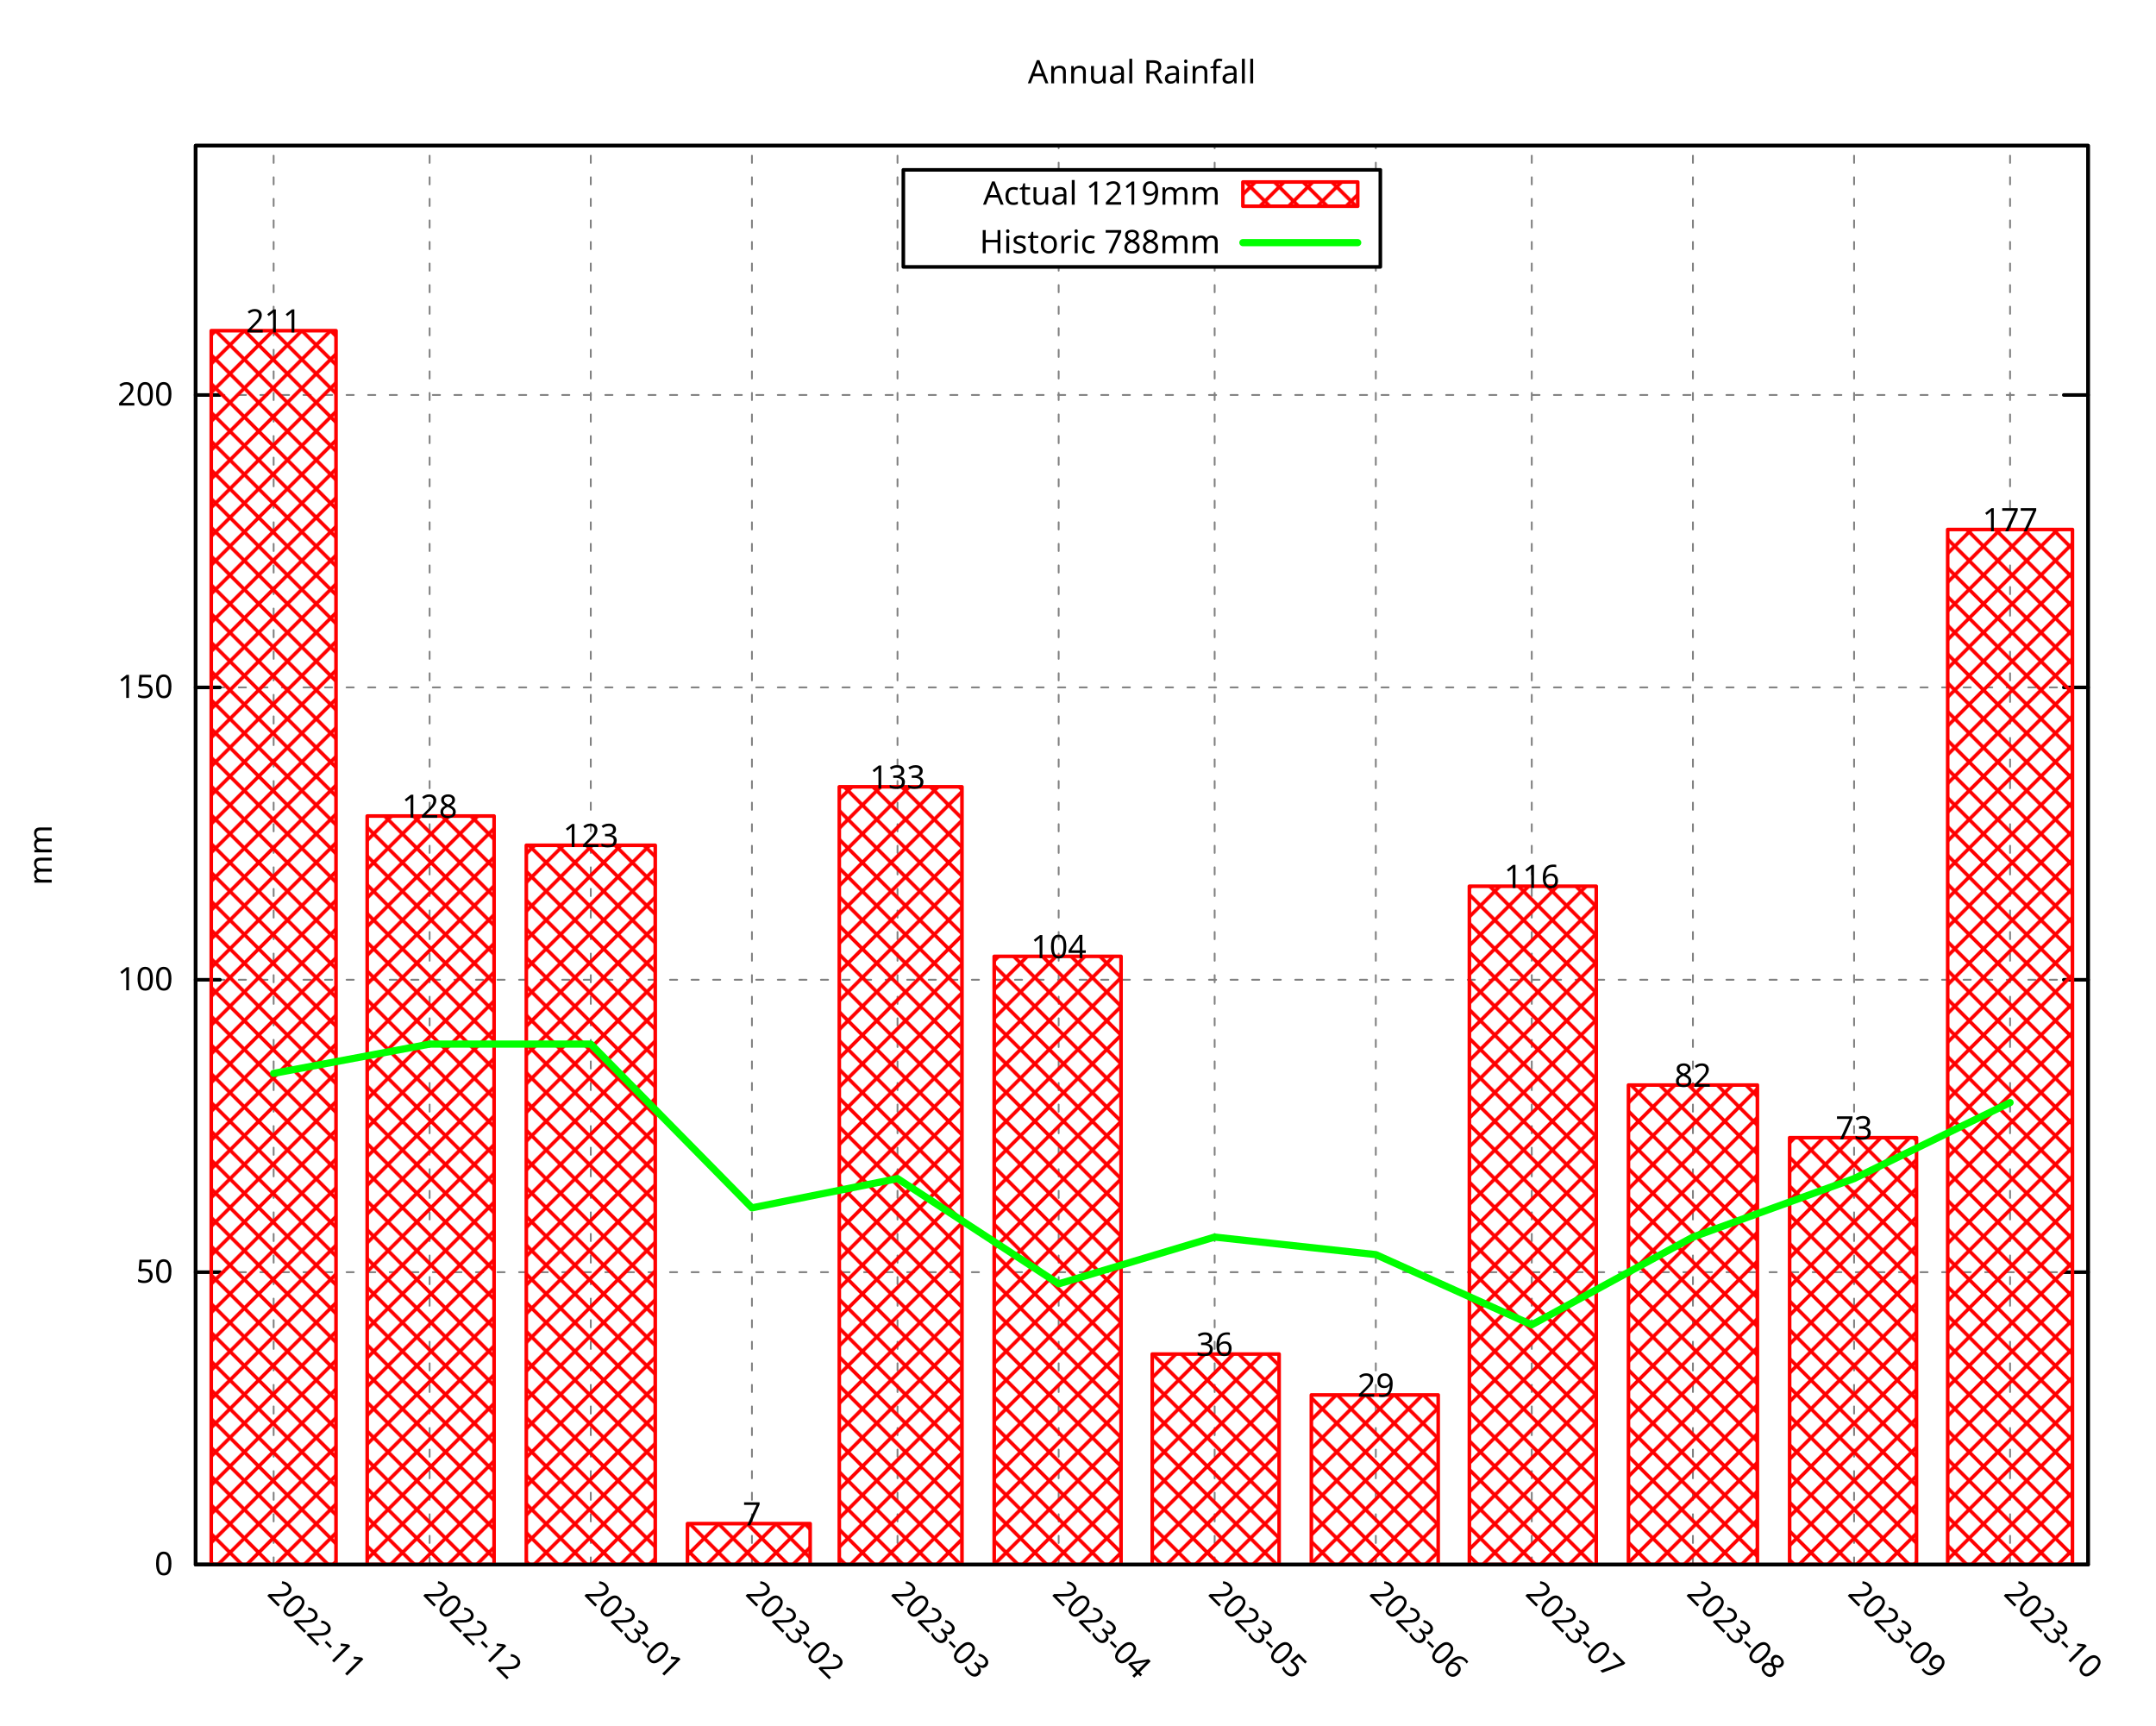
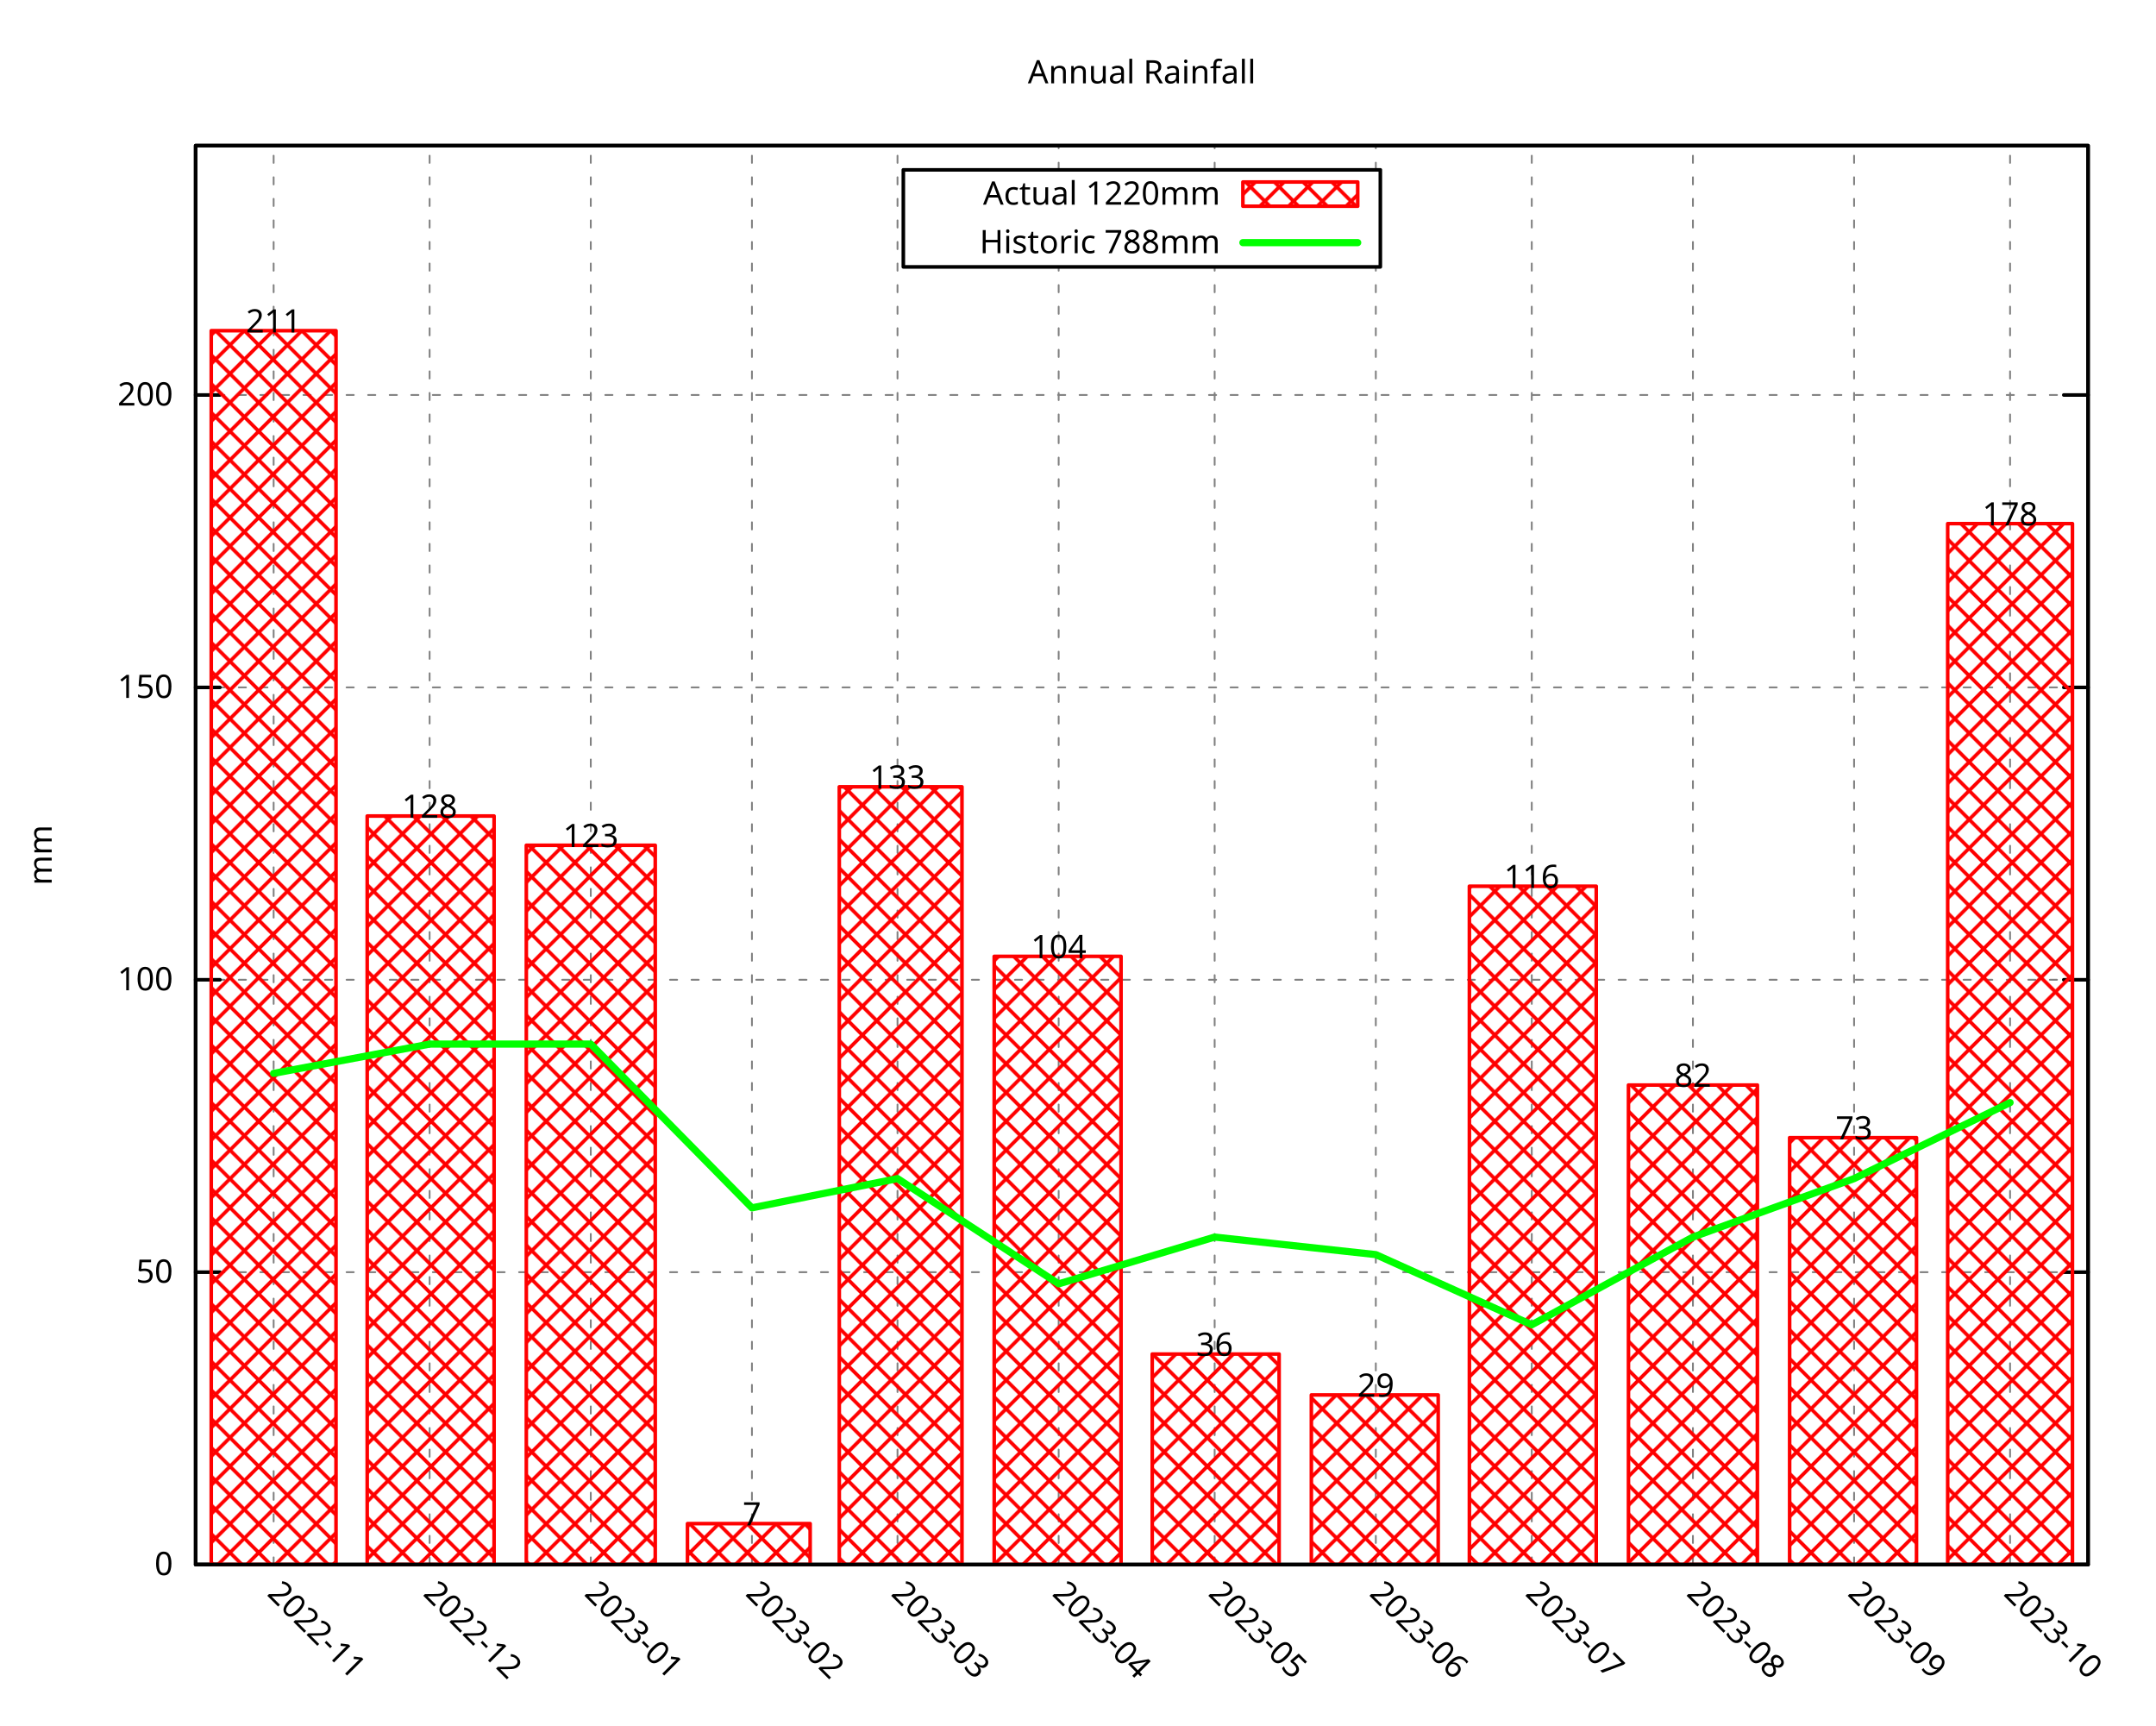
<svg xmlns="http://www.w3.org/2000/svg" xmlns:xlink="http://www.w3.org/1999/xlink" width="600" height="480" viewBox="0 0 600 480">
  <g id="gnuplot_canvas">
    <rect x="0" y="0" width="600" height="480" fill="none" />
    <defs>
      <circle id="gpDot" r="0.5" stroke-width="0.5" stroke="currentColor" />
      <path id="gpPt0" stroke-width="0.296" stroke="currentColor" d="M-1,0 h2 M0,-1 v2" />
      <path id="gpPt1" stroke-width="0.296" stroke="currentColor" d="M-1,-1 L1,1 M1,-1 L-1,1" />
      <path id="gpPt2" stroke-width="0.296" stroke="currentColor" d="M-1,0 L1,0 M0,-1 L0,1 M-1,-1 L1,1 M-1,1 L1,-1" />
      <rect id="gpPt3" stroke-width="0.296" stroke="currentColor" x="-1" y="-1" width="2" height="2" />
      <rect id="gpPt4" stroke-width="0.296" stroke="currentColor" fill="currentColor" x="-1" y="-1" width="2" height="2" />
      <circle id="gpPt5" stroke-width="0.296" stroke="currentColor" cx="0" cy="0" r="1" />
      <use xlink:href="#gpPt5" id="gpPt6" fill="currentColor" stroke="none" />
      <path id="gpPt7" stroke-width="0.296" stroke="currentColor" d="M0,-1.33 L-1.33,0.67 L1.33,0.67 z" />
      <use xlink:href="#gpPt7" id="gpPt8" fill="currentColor" stroke="none" />
      <use xlink:href="#gpPt7" id="gpPt9" stroke="currentColor" transform="rotate(180)" />
      <use xlink:href="#gpPt9" id="gpPt10" fill="currentColor" stroke="none" />
      <use xlink:href="#gpPt3" id="gpPt11" stroke="currentColor" transform="rotate(45)" />
      <use xlink:href="#gpPt11" id="gpPt12" fill="currentColor" stroke="none" />
      <path id="gpPt13" stroke-width="0.296" stroke="currentColor" d="M0,1.330 L1.265,0.411 L0.782,-1.067 L-0.782,-1.076 L-1.265,0.411 z" />
      <use xlink:href="#gpPt13" id="gpPt14" fill="currentColor" stroke="none" />
      <filter id="textbox" filterUnits="objectBoundingBox" x="0" y="0" height="1" width="1">
        <feFlood flood-color="white" flood-opacity="1" result="bgnd" />
        <feComposite in="SourceGraphic" in2="bgnd" operator="atop" />
      </filter>
      <filter id="greybox" filterUnits="objectBoundingBox" x="0" y="0" height="1" width="1">
        <feFlood flood-color="lightgrey" flood-opacity="1" result="grey" />
        <feComposite in="SourceGraphic" in2="grey" operator="atop" />
      </filter>
    </defs>
    <g fill="none" color="white" stroke="currentColor" stroke-width="1.00" stroke-linecap="round" stroke-linejoin="round">
</g>
    <g fill="none" color="black" stroke="currentColor" stroke-width="1.00" stroke-linecap="round" stroke-linejoin="round">
</g>
    <g fill="none" color="black" stroke="black" stroke-width="0.50" stroke-linecap="round" stroke-linejoin="round">
</g>
    <g fill="none" color="gray" stroke="currentColor" stroke-width="0.50" stroke-linecap="round" stroke-linejoin="round">
      <path stroke="gray" stroke-dasharray="2,4" class="gridline" d="M54.45,435.32 L581.09,435.32  " />
    </g>
    <g fill="none" color="gray" stroke="gray" stroke-width="1.00" stroke-linecap="round" stroke-linejoin="round">
</g>
    <g fill="none" color="black" stroke="currentColor" stroke-width="1.00" stroke-linecap="round" stroke-linejoin="round">
      <path stroke="black" d="M54.45,435.32 L61.20,435.32 M581.09,435.32 L574.34,435.32  " />
      <g transform="translate(48.15,438.25)" stroke="none" fill="black" font-family="Droid Sans" font-size="9.00" text-anchor="end">
        <text>
          <tspan font-family="Droid Sans"> 0</tspan>
        </text>
      </g>
    </g>
    <g fill="none" color="black" stroke="currentColor" stroke-width="1.00" stroke-linecap="round" stroke-linejoin="round">
</g>
    <g fill="none" color="black" stroke="black" stroke-width="0.50" stroke-linecap="round" stroke-linejoin="round">
</g>
    <g fill="none" color="gray" stroke="currentColor" stroke-width="0.50" stroke-linecap="round" stroke-linejoin="round">
      <path stroke="gray" stroke-dasharray="2,4" class="gridline" d="M54.45,353.97 L581.09,353.97  " />
    </g>
    <g fill="none" color="gray" stroke="gray" stroke-width="1.00" stroke-linecap="round" stroke-linejoin="round">
</g>
    <g fill="none" color="black" stroke="currentColor" stroke-width="1.00" stroke-linecap="round" stroke-linejoin="round">
      <path stroke="black" d="M54.45,353.97 L61.20,353.97 M581.09,353.97 L574.34,353.97  " />
      <g transform="translate(48.15,356.90)" stroke="none" fill="black" font-family="Droid Sans" font-size="9.00" text-anchor="end">
        <text>
          <tspan font-family="Droid Sans"> 50</tspan>
        </text>
      </g>
    </g>
    <g fill="none" color="black" stroke="currentColor" stroke-width="1.00" stroke-linecap="round" stroke-linejoin="round">
</g>
    <g fill="none" color="black" stroke="black" stroke-width="0.50" stroke-linecap="round" stroke-linejoin="round">
</g>
    <g fill="none" color="gray" stroke="currentColor" stroke-width="0.50" stroke-linecap="round" stroke-linejoin="round">
      <path stroke="gray" stroke-dasharray="2,4" class="gridline" d="M54.45,272.61 L581.09,272.61  " />
    </g>
    <g fill="none" color="gray" stroke="gray" stroke-width="1.00" stroke-linecap="round" stroke-linejoin="round">
</g>
    <g fill="none" color="black" stroke="currentColor" stroke-width="1.00" stroke-linecap="round" stroke-linejoin="round">
      <path stroke="black" d="M54.45,272.61 L61.20,272.61 M581.09,272.61 L574.34,272.61  " />
      <g transform="translate(48.15,275.54)" stroke="none" fill="black" font-family="Droid Sans" font-size="9.00" text-anchor="end">
        <text>
          <tspan font-family="Droid Sans"> 100</tspan>
        </text>
      </g>
    </g>
    <g fill="none" color="black" stroke="currentColor" stroke-width="1.00" stroke-linecap="round" stroke-linejoin="round">
</g>
    <g fill="none" color="black" stroke="black" stroke-width="0.50" stroke-linecap="round" stroke-linejoin="round">
</g>
    <g fill="none" color="gray" stroke="currentColor" stroke-width="0.50" stroke-linecap="round" stroke-linejoin="round">
      <path stroke="gray" stroke-dasharray="2,4" class="gridline" d="M54.45,191.26 L581.09,191.26  " />
    </g>
    <g fill="none" color="gray" stroke="gray" stroke-width="1.00" stroke-linecap="round" stroke-linejoin="round">
</g>
    <g fill="none" color="black" stroke="currentColor" stroke-width="1.00" stroke-linecap="round" stroke-linejoin="round">
      <path stroke="black" d="M54.45,191.26 L61.20,191.26 M581.09,191.26 L574.34,191.26  " />
      <g transform="translate(48.15,194.19)" stroke="none" fill="black" font-family="Droid Sans" font-size="9.00" text-anchor="end">
        <text>
          <tspan font-family="Droid Sans"> 150</tspan>
        </text>
      </g>
    </g>
    <g fill="none" color="black" stroke="currentColor" stroke-width="1.00" stroke-linecap="round" stroke-linejoin="round">
</g>
    <g fill="none" color="black" stroke="black" stroke-width="0.50" stroke-linecap="round" stroke-linejoin="round">
</g>
    <g fill="none" color="gray" stroke="currentColor" stroke-width="0.50" stroke-linecap="round" stroke-linejoin="round">
      <path stroke="gray" stroke-dasharray="2,4" class="gridline" d="M54.45,109.90 L581.09,109.90  " />
    </g>
    <g fill="none" color="gray" stroke="gray" stroke-width="1.00" stroke-linecap="round" stroke-linejoin="round">
</g>
    <g fill="none" color="black" stroke="currentColor" stroke-width="1.00" stroke-linecap="round" stroke-linejoin="round">
      <path stroke="black" d="M54.45,109.90 L61.20,109.90 M581.09,109.90 L574.34,109.90  " />
      <g transform="translate(48.15,112.83)" stroke="none" fill="black" font-family="Droid Sans" font-size="9.00" text-anchor="end">
        <text>
          <tspan font-family="Droid Sans"> 200</tspan>
        </text>
      </g>
    </g>
    <g fill="none" color="black" stroke="currentColor" stroke-width="1.00" stroke-linecap="round" stroke-linejoin="round">
</g>
    <g fill="none" color="black" stroke="black" stroke-width="0.50" stroke-linecap="round" stroke-linejoin="round">
</g>
    <g fill="none" color="gray" stroke="currentColor" stroke-width="0.50" stroke-linecap="round" stroke-linejoin="round">
      <path stroke="gray" stroke-dasharray="2,4" class="gridline" d="M76.15,435.32 L76.15,40.51  " />
    </g>
    <g fill="none" color="gray" stroke="gray" stroke-width="1.00" stroke-linecap="round" stroke-linejoin="round">
</g>
    <g fill="none" color="black" stroke="currentColor" stroke-width="1.00" stroke-linecap="round" stroke-linejoin="round">
      <path stroke="black" d="M76.15,435.32 M76.15,40.51  " />
      <g transform="translate(74.08,443.69) rotate(45)" stroke="none" fill="black" font-family="Droid Sans" font-size="9.00" text-anchor="start">
        <text>
          <tspan font-family="Droid Sans">2022-11</tspan>
        </text>
      </g>
    </g>
    <g fill="none" color="black" stroke="currentColor" stroke-width="1.00" stroke-linecap="round" stroke-linejoin="round">
</g>
    <g fill="none" color="black" stroke="black" stroke-width="0.50" stroke-linecap="round" stroke-linejoin="round">
</g>
    <g fill="none" color="gray" stroke="currentColor" stroke-width="0.50" stroke-linecap="round" stroke-linejoin="round">
      <path stroke="gray" stroke-dasharray="2,4" class="gridline" d="M119.56,435.32 L119.56,40.51  " />
    </g>
    <g fill="none" color="gray" stroke="gray" stroke-width="1.00" stroke-linecap="round" stroke-linejoin="round">
</g>
    <g fill="none" color="black" stroke="currentColor" stroke-width="1.00" stroke-linecap="round" stroke-linejoin="round">
      <path stroke="black" d="M119.56,435.32 M119.56,40.51  " />
      <g transform="translate(117.49,443.69) rotate(45)" stroke="none" fill="black" font-family="Droid Sans" font-size="9.00" text-anchor="start">
        <text>
          <tspan font-family="Droid Sans">2022-12</tspan>
        </text>
      </g>
    </g>
    <g fill="none" color="black" stroke="currentColor" stroke-width="1.00" stroke-linecap="round" stroke-linejoin="round">
</g>
    <g fill="none" color="black" stroke="black" stroke-width="0.50" stroke-linecap="round" stroke-linejoin="round">
</g>
    <g fill="none" color="gray" stroke="currentColor" stroke-width="0.50" stroke-linecap="round" stroke-linejoin="round">
      <path stroke="gray" stroke-dasharray="2,4" class="gridline" d="M164.41,435.32 L164.41,40.51  " />
    </g>
    <g fill="none" color="gray" stroke="gray" stroke-width="1.00" stroke-linecap="round" stroke-linejoin="round">
</g>
    <g fill="none" color="black" stroke="currentColor" stroke-width="1.00" stroke-linecap="round" stroke-linejoin="round">
      <path stroke="black" d="M164.41,435.32 M164.41,40.51  " />
      <g transform="translate(162.34,443.69) rotate(45)" stroke="none" fill="black" font-family="Droid Sans" font-size="9.00" text-anchor="start">
        <text>
          <tspan font-family="Droid Sans">2023-01</tspan>
        </text>
      </g>
    </g>
    <g fill="none" color="black" stroke="currentColor" stroke-width="1.00" stroke-linecap="round" stroke-linejoin="round">
</g>
    <g fill="none" color="black" stroke="black" stroke-width="0.50" stroke-linecap="round" stroke-linejoin="round">
</g>
    <g fill="none" color="gray" stroke="currentColor" stroke-width="0.50" stroke-linecap="round" stroke-linejoin="round">
      <path stroke="gray" stroke-dasharray="2,4" class="gridline" d="M209.26,435.32 L209.26,40.51  " />
    </g>
    <g fill="none" color="gray" stroke="gray" stroke-width="1.00" stroke-linecap="round" stroke-linejoin="round">
</g>
    <g fill="none" color="black" stroke="currentColor" stroke-width="1.00" stroke-linecap="round" stroke-linejoin="round">
      <path stroke="black" d="M209.26,435.32 M209.26,40.51  " />
      <g transform="translate(207.19,443.69) rotate(45)" stroke="none" fill="black" font-family="Droid Sans" font-size="9.00" text-anchor="start">
        <text>
          <tspan font-family="Droid Sans">2023-02</tspan>
        </text>
      </g>
    </g>
    <g fill="none" color="black" stroke="currentColor" stroke-width="1.00" stroke-linecap="round" stroke-linejoin="round">
</g>
    <g fill="none" color="black" stroke="black" stroke-width="0.50" stroke-linecap="round" stroke-linejoin="round">
</g>
    <g fill="none" color="gray" stroke="currentColor" stroke-width="0.50" stroke-linecap="round" stroke-linejoin="round">
      <path stroke="gray" stroke-dasharray="2,4" class="gridline" d="M249.77,435.32 L249.77,40.51  " />
    </g>
    <g fill="none" color="gray" stroke="gray" stroke-width="1.00" stroke-linecap="round" stroke-linejoin="round">
</g>
    <g fill="none" color="black" stroke="currentColor" stroke-width="1.00" stroke-linecap="round" stroke-linejoin="round">
      <path stroke="black" d="M249.77,435.32 M249.77,40.51  " />
      <g transform="translate(247.70,443.69) rotate(45)" stroke="none" fill="black" font-family="Droid Sans" font-size="9.00" text-anchor="start">
        <text>
          <tspan font-family="Droid Sans">2023-03</tspan>
        </text>
      </g>
    </g>
    <g fill="none" color="black" stroke="currentColor" stroke-width="1.00" stroke-linecap="round" stroke-linejoin="round">
</g>
    <g fill="none" color="black" stroke="black" stroke-width="0.50" stroke-linecap="round" stroke-linejoin="round">
</g>
    <g fill="none" color="gray" stroke="currentColor" stroke-width="0.50" stroke-linecap="round" stroke-linejoin="round">
      <path stroke="gray" stroke-dasharray="2,4" class="gridline" d="M294.62,435.32 L294.62,74.26 M294.62,47.26 L294.62,40.51  " />
    </g>
    <g fill="none" color="gray" stroke="gray" stroke-width="1.00" stroke-linecap="round" stroke-linejoin="round">
</g>
    <g fill="none" color="black" stroke="currentColor" stroke-width="1.00" stroke-linecap="round" stroke-linejoin="round">
      <path stroke="black" d="M294.62,435.32 M294.62,40.51  " />
      <g transform="translate(292.55,443.69) rotate(45)" stroke="none" fill="black" font-family="Droid Sans" font-size="9.00" text-anchor="start">
        <text>
          <tspan font-family="Droid Sans">2023-04</tspan>
        </text>
      </g>
    </g>
    <g fill="none" color="black" stroke="currentColor" stroke-width="1.00" stroke-linecap="round" stroke-linejoin="round">
</g>
    <g fill="none" color="black" stroke="black" stroke-width="0.50" stroke-linecap="round" stroke-linejoin="round">
</g>
    <g fill="none" color="gray" stroke="currentColor" stroke-width="0.50" stroke-linecap="round" stroke-linejoin="round">
      <path stroke="gray" stroke-dasharray="2,4" class="gridline" d="M338.03,435.32 L338.03,74.26 M338.03,47.26 L338.03,40.51  " />
    </g>
    <g fill="none" color="gray" stroke="gray" stroke-width="1.00" stroke-linecap="round" stroke-linejoin="round">
</g>
    <g fill="none" color="black" stroke="currentColor" stroke-width="1.00" stroke-linecap="round" stroke-linejoin="round">
      <path stroke="black" d="M338.03,435.32 M338.03,40.51  " />
      <g transform="translate(335.96,443.69) rotate(45)" stroke="none" fill="black" font-family="Droid Sans" font-size="9.00" text-anchor="start">
        <text>
          <tspan font-family="Droid Sans">2023-05</tspan>
        </text>
      </g>
    </g>
    <g fill="none" color="black" stroke="currentColor" stroke-width="1.00" stroke-linecap="round" stroke-linejoin="round">
</g>
    <g fill="none" color="black" stroke="black" stroke-width="0.50" stroke-linecap="round" stroke-linejoin="round">
</g>
    <g fill="none" color="gray" stroke="currentColor" stroke-width="0.50" stroke-linecap="round" stroke-linejoin="round">
      <path stroke="gray" stroke-dasharray="2,4" class="gridline" d="M382.88,435.32 L382.88,74.26 M382.88,47.26 L382.88,40.51  " />
    </g>
    <g fill="none" color="gray" stroke="gray" stroke-width="1.00" stroke-linecap="round" stroke-linejoin="round">
</g>
    <g fill="none" color="black" stroke="currentColor" stroke-width="1.00" stroke-linecap="round" stroke-linejoin="round">
      <path stroke="black" d="M382.88,435.32 M382.88,40.51  " />
      <g transform="translate(380.81,443.69) rotate(45)" stroke="none" fill="black" font-family="Droid Sans" font-size="9.00" text-anchor="start">
        <text>
          <tspan font-family="Droid Sans">2023-06</tspan>
        </text>
      </g>
    </g>
    <g fill="none" color="black" stroke="currentColor" stroke-width="1.00" stroke-linecap="round" stroke-linejoin="round">
</g>
    <g fill="none" color="black" stroke="black" stroke-width="0.50" stroke-linecap="round" stroke-linejoin="round">
</g>
    <g fill="none" color="gray" stroke="currentColor" stroke-width="0.50" stroke-linecap="round" stroke-linejoin="round">
      <path stroke="gray" stroke-dasharray="2,4" class="gridline" d="M426.28,435.32 L426.28,40.51  " />
    </g>
    <g fill="none" color="gray" stroke="gray" stroke-width="1.00" stroke-linecap="round" stroke-linejoin="round">
</g>
    <g fill="none" color="black" stroke="currentColor" stroke-width="1.00" stroke-linecap="round" stroke-linejoin="round">
      <path stroke="black" d="M426.28,435.32 M426.28,40.51  " />
      <g transform="translate(424.21,443.69) rotate(45)" stroke="none" fill="black" font-family="Droid Sans" font-size="9.00" text-anchor="start">
        <text>
          <tspan font-family="Droid Sans">2023-07</tspan>
        </text>
      </g>
    </g>
    <g fill="none" color="black" stroke="currentColor" stroke-width="1.00" stroke-linecap="round" stroke-linejoin="round">
</g>
    <g fill="none" color="black" stroke="black" stroke-width="0.50" stroke-linecap="round" stroke-linejoin="round">
</g>
    <g fill="none" color="gray" stroke="currentColor" stroke-width="0.50" stroke-linecap="round" stroke-linejoin="round">
      <path stroke="gray" stroke-dasharray="2,4" class="gridline" d="M471.13,435.32 L471.13,40.51  " />
    </g>
    <g fill="none" color="gray" stroke="gray" stroke-width="1.00" stroke-linecap="round" stroke-linejoin="round">
</g>
    <g fill="none" color="black" stroke="currentColor" stroke-width="1.00" stroke-linecap="round" stroke-linejoin="round">
      <path stroke="black" d="M471.13,435.32 M471.13,40.51  " />
      <g transform="translate(469.06,443.69) rotate(45)" stroke="none" fill="black" font-family="Droid Sans" font-size="9.00" text-anchor="start">
        <text>
          <tspan font-family="Droid Sans">2023-08</tspan>
        </text>
      </g>
    </g>
    <g fill="none" color="black" stroke="currentColor" stroke-width="1.00" stroke-linecap="round" stroke-linejoin="round">
</g>
    <g fill="none" color="black" stroke="black" stroke-width="0.50" stroke-linecap="round" stroke-linejoin="round">
</g>
    <g fill="none" color="gray" stroke="currentColor" stroke-width="0.50" stroke-linecap="round" stroke-linejoin="round">
      <path stroke="gray" stroke-dasharray="2,4" class="gridline" d="M515.98,435.32 L515.98,40.51  " />
    </g>
    <g fill="none" color="gray" stroke="gray" stroke-width="1.00" stroke-linecap="round" stroke-linejoin="round">
</g>
    <g fill="none" color="black" stroke="currentColor" stroke-width="1.00" stroke-linecap="round" stroke-linejoin="round">
      <path stroke="black" d="M515.98,435.32 M515.98,40.51  " />
      <g transform="translate(513.91,443.69) rotate(45)" stroke="none" fill="black" font-family="Droid Sans" font-size="9.00" text-anchor="start">
        <text>
          <tspan font-family="Droid Sans">2023-09</tspan>
        </text>
      </g>
    </g>
    <g fill="none" color="black" stroke="currentColor" stroke-width="1.00" stroke-linecap="round" stroke-linejoin="round">
</g>
    <g fill="none" color="black" stroke="black" stroke-width="0.50" stroke-linecap="round" stroke-linejoin="round">
</g>
    <g fill="none" color="gray" stroke="currentColor" stroke-width="0.50" stroke-linecap="round" stroke-linejoin="round">
      <path stroke="gray" stroke-dasharray="2,4" class="gridline" d="M559.39,435.32 L559.39,40.51  " />
    </g>
    <g fill="none" color="gray" stroke="gray" stroke-width="1.00" stroke-linecap="round" stroke-linejoin="round">
</g>
    <g fill="none" color="black" stroke="currentColor" stroke-width="1.00" stroke-linecap="round" stroke-linejoin="round">
      <path stroke="black" d="M559.39,435.32 M559.39,40.51  " />
      <g transform="translate(557.32,443.69) rotate(45)" stroke="none" fill="black" font-family="Droid Sans" font-size="9.00" text-anchor="start">
        <text>
          <tspan font-family="Droid Sans">2023-10</tspan>
        </text>
      </g>
    </g>
    <g fill="none" color="black" stroke="currentColor" stroke-width="1.00" stroke-linecap="round" stroke-linejoin="round">
</g>
    <g fill="none" color="black" stroke="currentColor" stroke-width="1.00" stroke-linecap="round" stroke-linejoin="round">
      <path stroke="black" d="M54.45,40.51 L54.45,435.32 L581.09,435.32 L581.09,40.51 L54.45,40.51 Z  " />
    </g>
    <g fill="none" color="black" stroke="currentColor" stroke-width="1.00" stroke-linecap="round" stroke-linejoin="round">
      <g transform="translate(14.39,237.92) rotate(270)" stroke="none" fill="black" font-family="Droid Sans" font-size="9.00" text-anchor="middle">
        <text>
          <tspan font-family="Droid Sans">mm</tspan>
        </text>
      </g>
    </g>
    <g fill="none" color="black" stroke="currentColor" stroke-width="1.00" stroke-linecap="round" stroke-linejoin="round">
</g>
    <g fill="none" color="black" stroke="currentColor" stroke-width="1.00" stroke-linecap="round" stroke-linejoin="round">
      <path stroke="black" d="M251.39,74.26 L251.39,47.26 L384.14,47.26 L384.14,74.26 L251.39,74.26 Z  " />
    </g>
    <g id="gnuplot_plot_1">
      <g fill="none" color="black" stroke="currentColor" stroke-width="1.00" stroke-linecap="round" stroke-linejoin="round">
        <g transform="translate(339.59,56.94)" stroke="none" fill="black" font-family="Droid Sans" font-size="9.00" text-anchor="end">
          <text>
-             <tspan font-family="Droid Sans">Actual 1219mm</tspan>
+             <tspan font-family="Droid Sans">Actual 1220mm</tspan>
          </text>
        </g>
      </g>
      <g fill="none" color="black" stroke="currentColor" stroke-width="1.00" stroke-linecap="round" stroke-linejoin="round">
        <defs>
          <pattern id="gpPat1" patternUnits="userSpaceOnUse" x="0" y="0" width="8" height="8">
            <path style="fill:none; stroke:rgb(255,0,0)" d="M0,0 L8,8 M0,8 L8,0" />
          </pattern>
        </defs>
        <g stroke="none" shape-rendering="crispEdges">
          <polygon fill="url(#gpPat1)" points="345.89,57.38 377.84,57.38 377.84,50.63 345.89,50.63 " />
        </g>
        <path stroke="rgb(255,   0,   0)" d="M345.89,57.38 L377.84,57.38 L377.84,50.64 L345.89,50.64 L345.89,57.38 Z  " />
      </g>
      <g fill="none" color="black" stroke="currentColor" stroke-width="1.00" stroke-linecap="round" stroke-linejoin="round">
        <defs>
          <pattern id="gpPat2" patternUnits="userSpaceOnUse" x="0" y="0" width="8" height="8">
            <path style="fill:none; stroke:rgb(255,0,0)" d="M0,0 L8,8 M0,8 L8,0" />
          </pattern>
        </defs>
        <g stroke="none" shape-rendering="crispEdges">
          <polygon fill="url(#gpPat2)" points="58.79,435.32 93.52,435.32 93.52,92.00 58.79,92.00 " />
        </g>
        <path stroke="rgb(255,   0,   0)" d="M58.79,435.32 L58.79,92.01 L93.51,92.01 L93.51,435.32 L58.79,435.32 Z  " />
        <g stroke="none" shape-rendering="crispEdges">
          <polygon fill="url(#gpPat2)" points="102.19,435.32 137.51,435.32 137.51,227.04 102.19,227.04 " />
        </g>
        <path stroke="rgb(255,   0,   0)" d="M102.19,435.32 L102.19,227.05 L137.50,227.05 L137.50,435.32 L102.19,435.32 Z  " />
        <g stroke="none" shape-rendering="crispEdges">
          <polygon fill="url(#gpPat2)" points="146.47,435.32 182.36,435.32 182.36,235.18 146.47,235.18 " />
        </g>
        <path stroke="rgb(255,   0,   0)" d="M146.47,435.32 L146.47,235.19 L182.35,235.19 L182.35,435.32 L146.47,435.32 Z  " />
        <g stroke="none" shape-rendering="crispEdges">
          <polygon fill="url(#gpPat2)" points="191.32,435.32 225.47,435.32 225.47,423.92 191.32,423.92 " />
        </g>
        <path stroke="rgb(255,   0,   0)" d="M191.32,435.32 L191.32,423.93 L225.46,423.93 L225.46,435.32 L191.32,435.32 Z  " />
        <g stroke="none" shape-rendering="crispEdges">
          <polygon fill="url(#gpPat2)" points="233.57,435.32 267.72,435.32 267.72,218.91 233.57,218.91 " />
        </g>
        <path stroke="rgb(255,   0,   0)" d="M233.57,435.32 L233.57,218.92 L267.71,218.92 L267.71,435.32 L233.57,435.32 Z  " />
        <g stroke="none" shape-rendering="crispEdges">
          <polygon fill="url(#gpPat2)" points="276.68,435.32 311.99,435.32 311.99,266.09 276.68,266.09 " />
        </g>
        <path stroke="rgb(255,   0,   0)" d="M276.68,435.32 L276.68,266.10 L311.98,266.10 L311.98,435.32 L276.68,435.32 Z  " />
        <g stroke="none" shape-rendering="crispEdges">
          <polygon fill="url(#gpPat2)" points="320.66,435.32 355.98,435.32 355.98,376.74 320.66,376.74 " />
        </g>
        <path stroke="rgb(255,   0,   0)" d="M320.66,435.32 L320.66,376.75 L355.97,376.75 L355.97,435.32 L320.66,435.32 Z  " />
        <g stroke="none" shape-rendering="crispEdges">
          <polygon fill="url(#gpPat2)" points="364.94,435.32 400.25,435.32 400.25,388.12 364.94,388.12 " />
        </g>
        <path stroke="rgb(255,   0,   0)" d="M364.94,435.32 L364.94,388.13 L400.24,388.13 L400.24,435.32 L364.94,435.32 Z  " />
        <g stroke="none" shape-rendering="crispEdges">
          <polygon fill="url(#gpPat2)" points="408.92,435.32 444.23,435.32 444.23,246.57 408.92,246.57 " />
        </g>
        <path stroke="rgb(255,   0,   0)" d="M408.92,435.32 L408.92,246.58 L444.22,246.58 L444.22,435.32 L408.92,435.32 Z  " />
        <g stroke="none" shape-rendering="crispEdges">
          <polygon fill="url(#gpPat2)" points="453.19,435.32 489.08,435.32 489.08,301.89 453.19,301.89 " />
        </g>
        <path stroke="rgb(255,   0,   0)" d="M453.19,435.32 L453.19,301.90 L489.07,301.90 L489.07,435.32 L453.19,435.32 Z  " />
        <g stroke="none" shape-rendering="crispEdges">
          <polygon fill="url(#gpPat2)" points="498.04,435.32 533.36,435.32 533.36,316.53 498.04,316.53 " />
        </g>
        <path stroke="rgb(255,   0,   0)" d="M498.04,435.32 L498.04,316.54 L533.35,316.54 L533.35,435.32 L498.04,435.32 Z  " />
        <g stroke="none" shape-rendering="crispEdges">
-           <polygon fill="url(#gpPat2)" points="542.03,435.32 576.76,435.32 576.76,147.32 542.03,147.32 " />
-         </g>
-         <path stroke="rgb(255,   0,   0)" d="M542.03,435.32 L542.03,147.33 L576.75,147.33 L576.75,435.32 L542.03,435.32 Z  " />
+           <polygon fill="url(#gpPat2)" points="542.03,435.32 576.76,435.32 576.76,145.69 542.03,145.69 " />
+         </g>
+         <path stroke="rgb(255,   0,   0)" d="M542.03,435.32 L542.03,145.70 L576.75,145.70 L576.75,435.32 L542.03,435.32 Z  " />
      </g>
    </g>
    <g id="gnuplot_plot_2" fill="none">
      <g fill="none" color="black" stroke="currentColor" stroke-width="1.00" stroke-linecap="round" stroke-linejoin="round">
        <g transform="translate(76.15,92.50)" stroke="none" fill="black" font-family="Droid Sans" font-size="9.00" text-anchor="middle">
          <text>
            <tspan font-family="Droid Sans">211</tspan>
          </text>
        </g>
        <g transform="translate(119.56,227.54)" stroke="none" fill="black" font-family="Droid Sans" font-size="9.00" text-anchor="middle">
          <text>
            <tspan font-family="Droid Sans">128</tspan>
          </text>
        </g>
        <g transform="translate(164.41,235.68)" stroke="none" fill="black" font-family="Droid Sans" font-size="9.00" text-anchor="middle">
          <text>
            <tspan font-family="Droid Sans">123</tspan>
          </text>
        </g>
        <g transform="translate(209.26,424.42)" stroke="none" fill="black" font-family="Droid Sans" font-size="9.00" text-anchor="middle">
          <text>
            <tspan font-family="Droid Sans">7</tspan>
          </text>
        </g>
        <g transform="translate(249.77,219.41)" stroke="none" fill="black" font-family="Droid Sans" font-size="9.00" text-anchor="middle">
          <text>
            <tspan font-family="Droid Sans">133</tspan>
          </text>
        </g>
        <g transform="translate(294.62,266.59)" stroke="none" fill="black" font-family="Droid Sans" font-size="9.00" text-anchor="middle">
          <text>
            <tspan font-family="Droid Sans">104</tspan>
          </text>
        </g>
        <g transform="translate(338.03,377.23)" stroke="none" fill="black" font-family="Droid Sans" font-size="9.00" text-anchor="middle">
          <text>
            <tspan font-family="Droid Sans">36</tspan>
          </text>
        </g>
        <g transform="translate(382.88,388.62)" stroke="none" fill="black" font-family="Droid Sans" font-size="9.00" text-anchor="middle">
          <text>
            <tspan font-family="Droid Sans">29</tspan>
          </text>
        </g>
        <g transform="translate(426.28,247.07)" stroke="none" fill="black" font-family="Droid Sans" font-size="9.00" text-anchor="middle">
          <text>
            <tspan font-family="Droid Sans">116</tspan>
          </text>
        </g>
        <g transform="translate(471.13,302.39)" stroke="none" fill="black" font-family="Droid Sans" font-size="9.00" text-anchor="middle">
          <text>
            <tspan font-family="Droid Sans">82</tspan>
          </text>
        </g>
        <g transform="translate(515.98,317.03)" stroke="none" fill="black" font-family="Droid Sans" font-size="9.00" text-anchor="middle">
          <text>
            <tspan font-family="Droid Sans">73</tspan>
          </text>
        </g>
-         <g transform="translate(559.39,147.82)" stroke="none" fill="black" font-family="Droid Sans" font-size="9.00" text-anchor="middle">
-           <text>
-             <tspan font-family="Droid Sans">177</tspan>
+         <g transform="translate(559.39,146.19)" stroke="none" fill="black" font-family="Droid Sans" font-size="9.00" text-anchor="middle">
+           <text>
+             <tspan font-family="Droid Sans">178</tspan>
          </text>
        </g>
      </g>
    </g>
    <g id="gnuplot_plot_3">
      <g fill="none" color="white" stroke="black" stroke-width="2.00" stroke-linecap="round" stroke-linejoin="round">
</g>
      <g fill="none" color="black" stroke="currentColor" stroke-width="2.00" stroke-linecap="round" stroke-linejoin="round">
        <g transform="translate(339.59,70.44)" stroke="none" fill="black" font-family="Droid Sans" font-size="9.00" text-anchor="end">
          <text>
            <tspan font-family="Droid Sans">Historic 788mm</tspan>
          </text>
        </g>
      </g>
      <g fill="none" color="black" stroke="currentColor" stroke-width="2.00" stroke-linecap="round" stroke-linejoin="round">
        <path stroke="rgb(  0, 255,   0)" d="M345.89,67.51 L377.84,67.51 M76.15,298.65 L119.56,290.51 L164.41,290.51 L209.26,336.07 L249.77,327.93 L294.62,357.22   L338.03,344.20 L382.88,349.08 L426.28,368.61 L471.13,344.20 L515.98,327.93 L559.39,306.78  " />
      </g>
    </g>
    <g fill="none" color="black" stroke="currentColor" stroke-width="2.00" stroke-linecap="round" stroke-linejoin="round">
</g>
    <g fill="none" color="black" stroke="black" stroke-width="1.00" stroke-linecap="round" stroke-linejoin="round">
</g>
    <g fill="none" color="black" stroke="currentColor" stroke-width="1.00" stroke-linecap="round" stroke-linejoin="round">
      <path stroke="black" d="M54.45,40.51 L54.45,435.32 L581.09,435.32 L581.09,40.51 L54.45,40.51 Z  " />
    </g>
    <g fill="none" color="black" stroke="currentColor" stroke-width="1.00" stroke-linecap="round" stroke-linejoin="round">
      <g transform="translate(317.77,23.19)" stroke="none" fill="black" font-family="Droid Sans" font-size="9.00" text-anchor="middle">
        <text>
          <tspan font-family="Droid Sans">Annual Rainfall</tspan>
        </text>
      </g>
    </g>
    <g fill="none" color="black" stroke="currentColor" stroke-width="1.00" stroke-linecap="round" stroke-linejoin="round">
</g>
  </g>
</svg>
